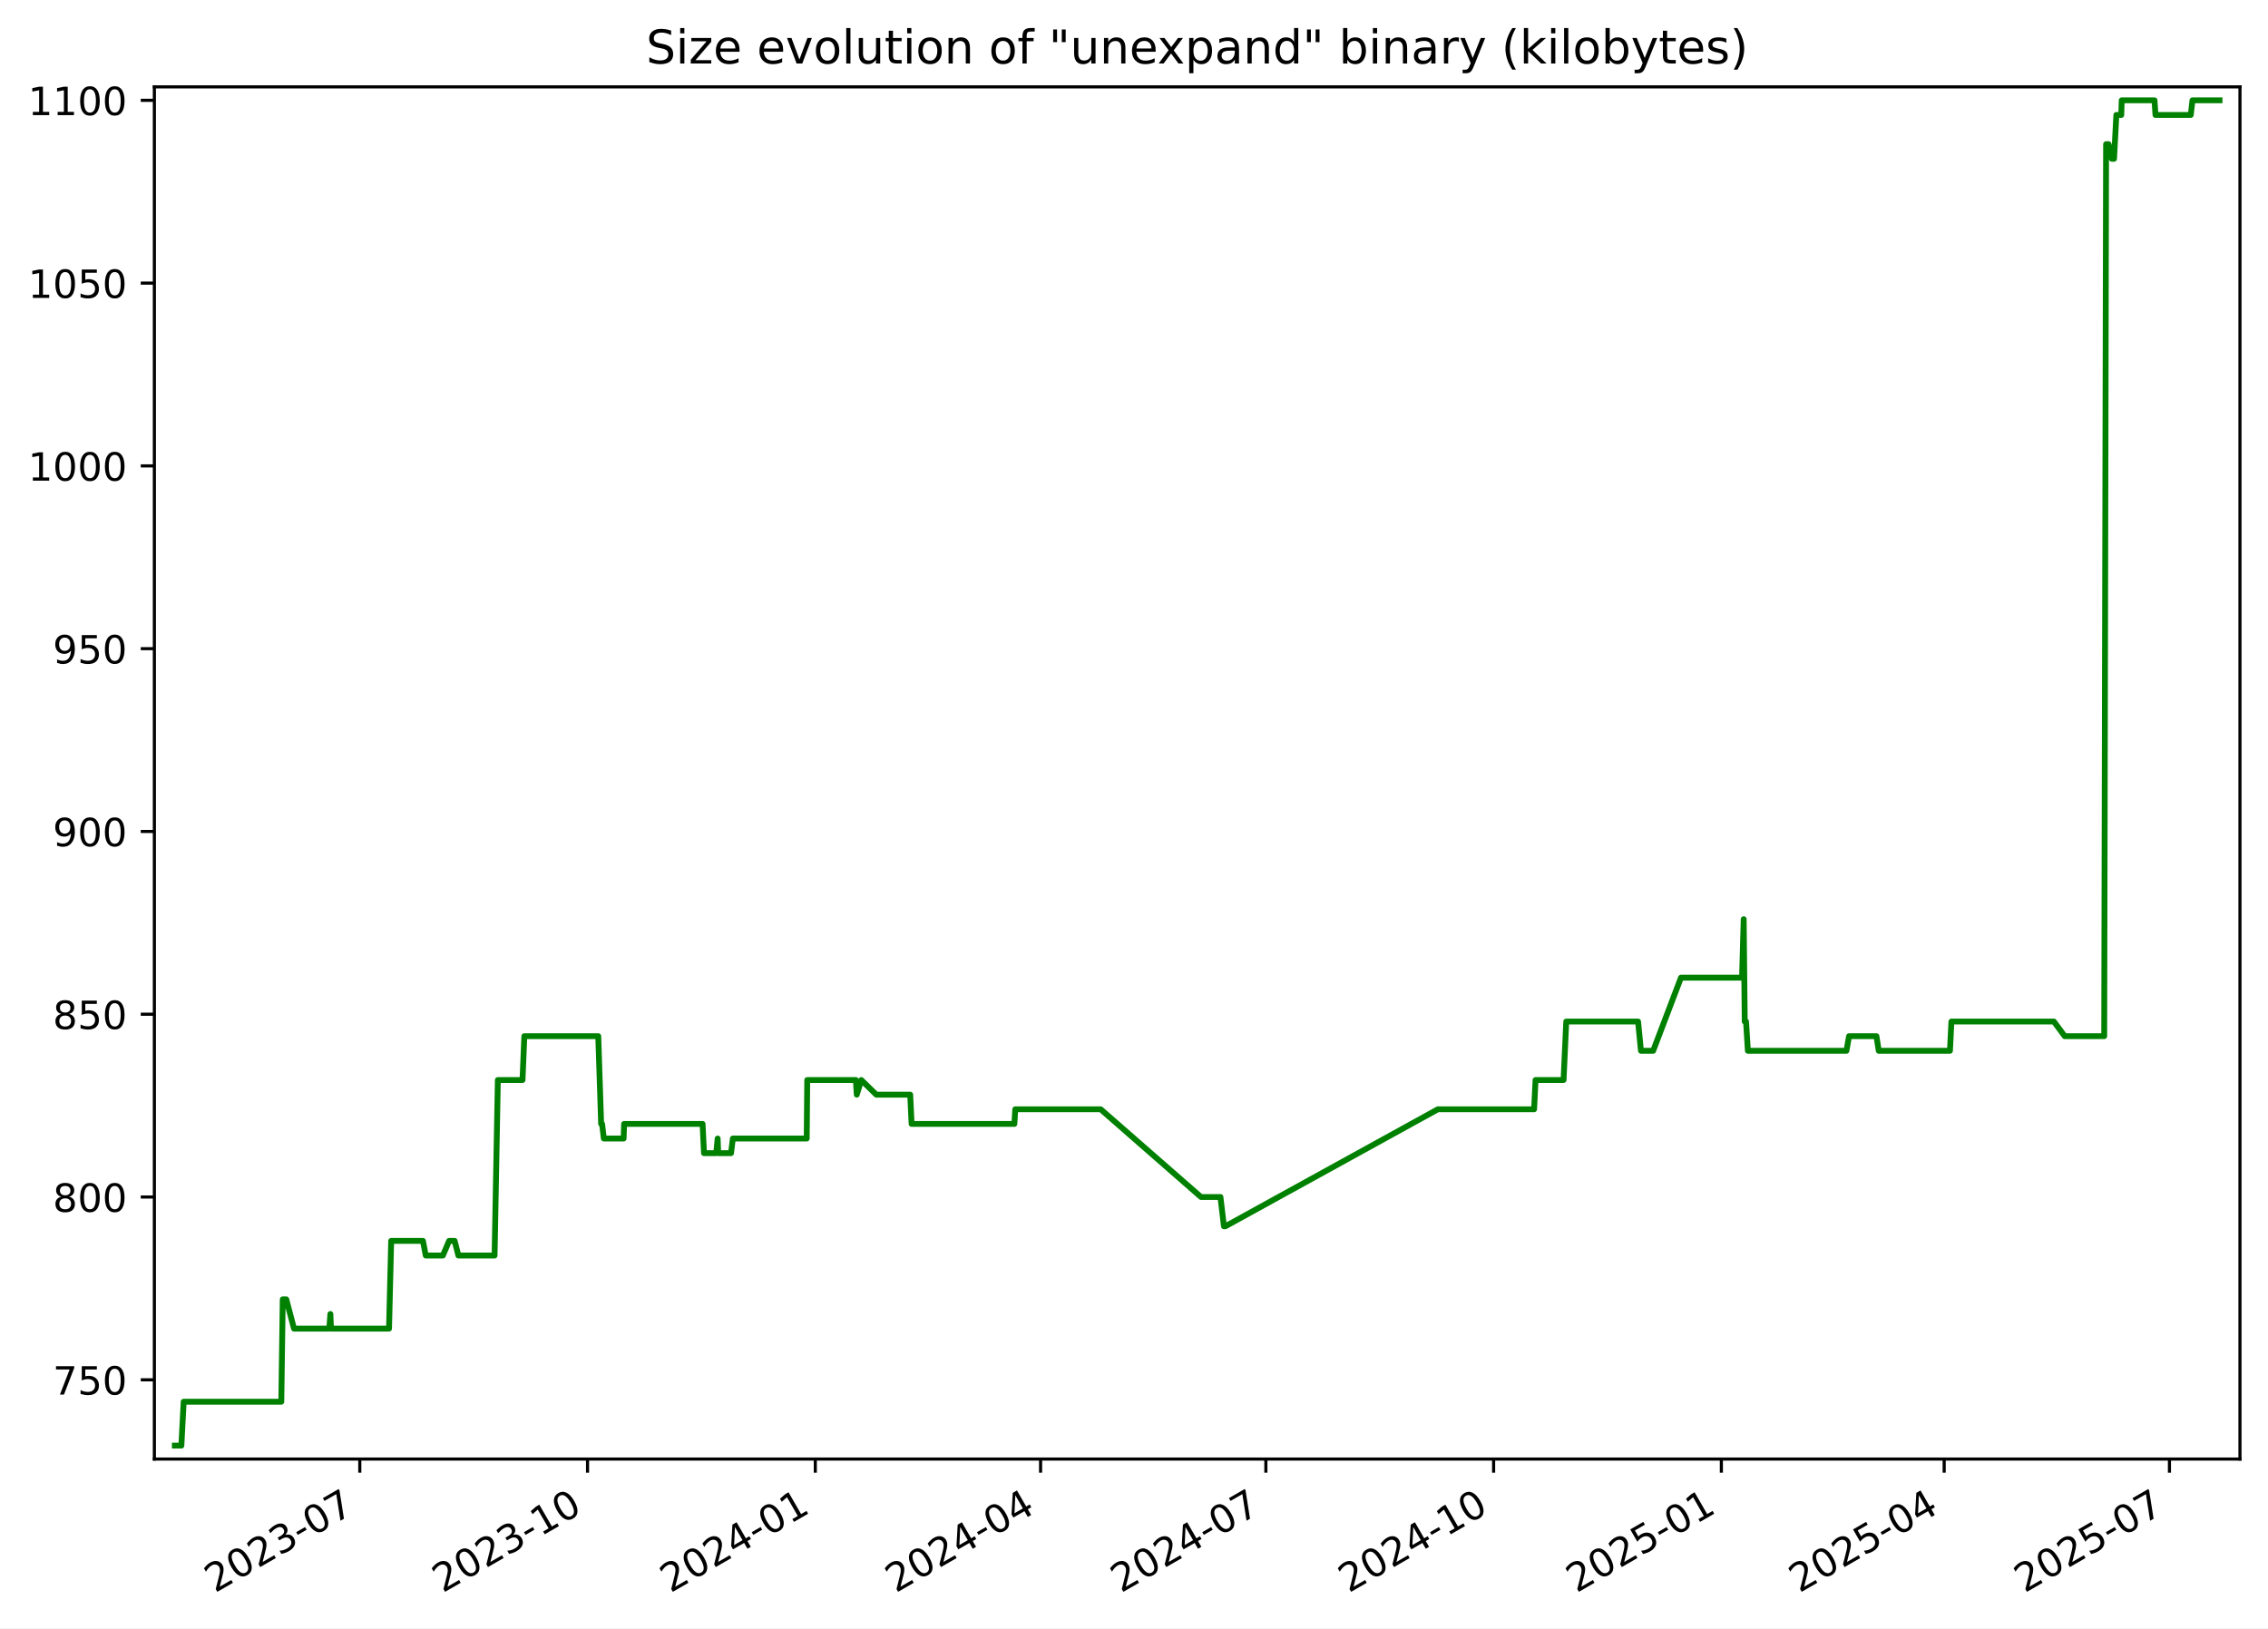
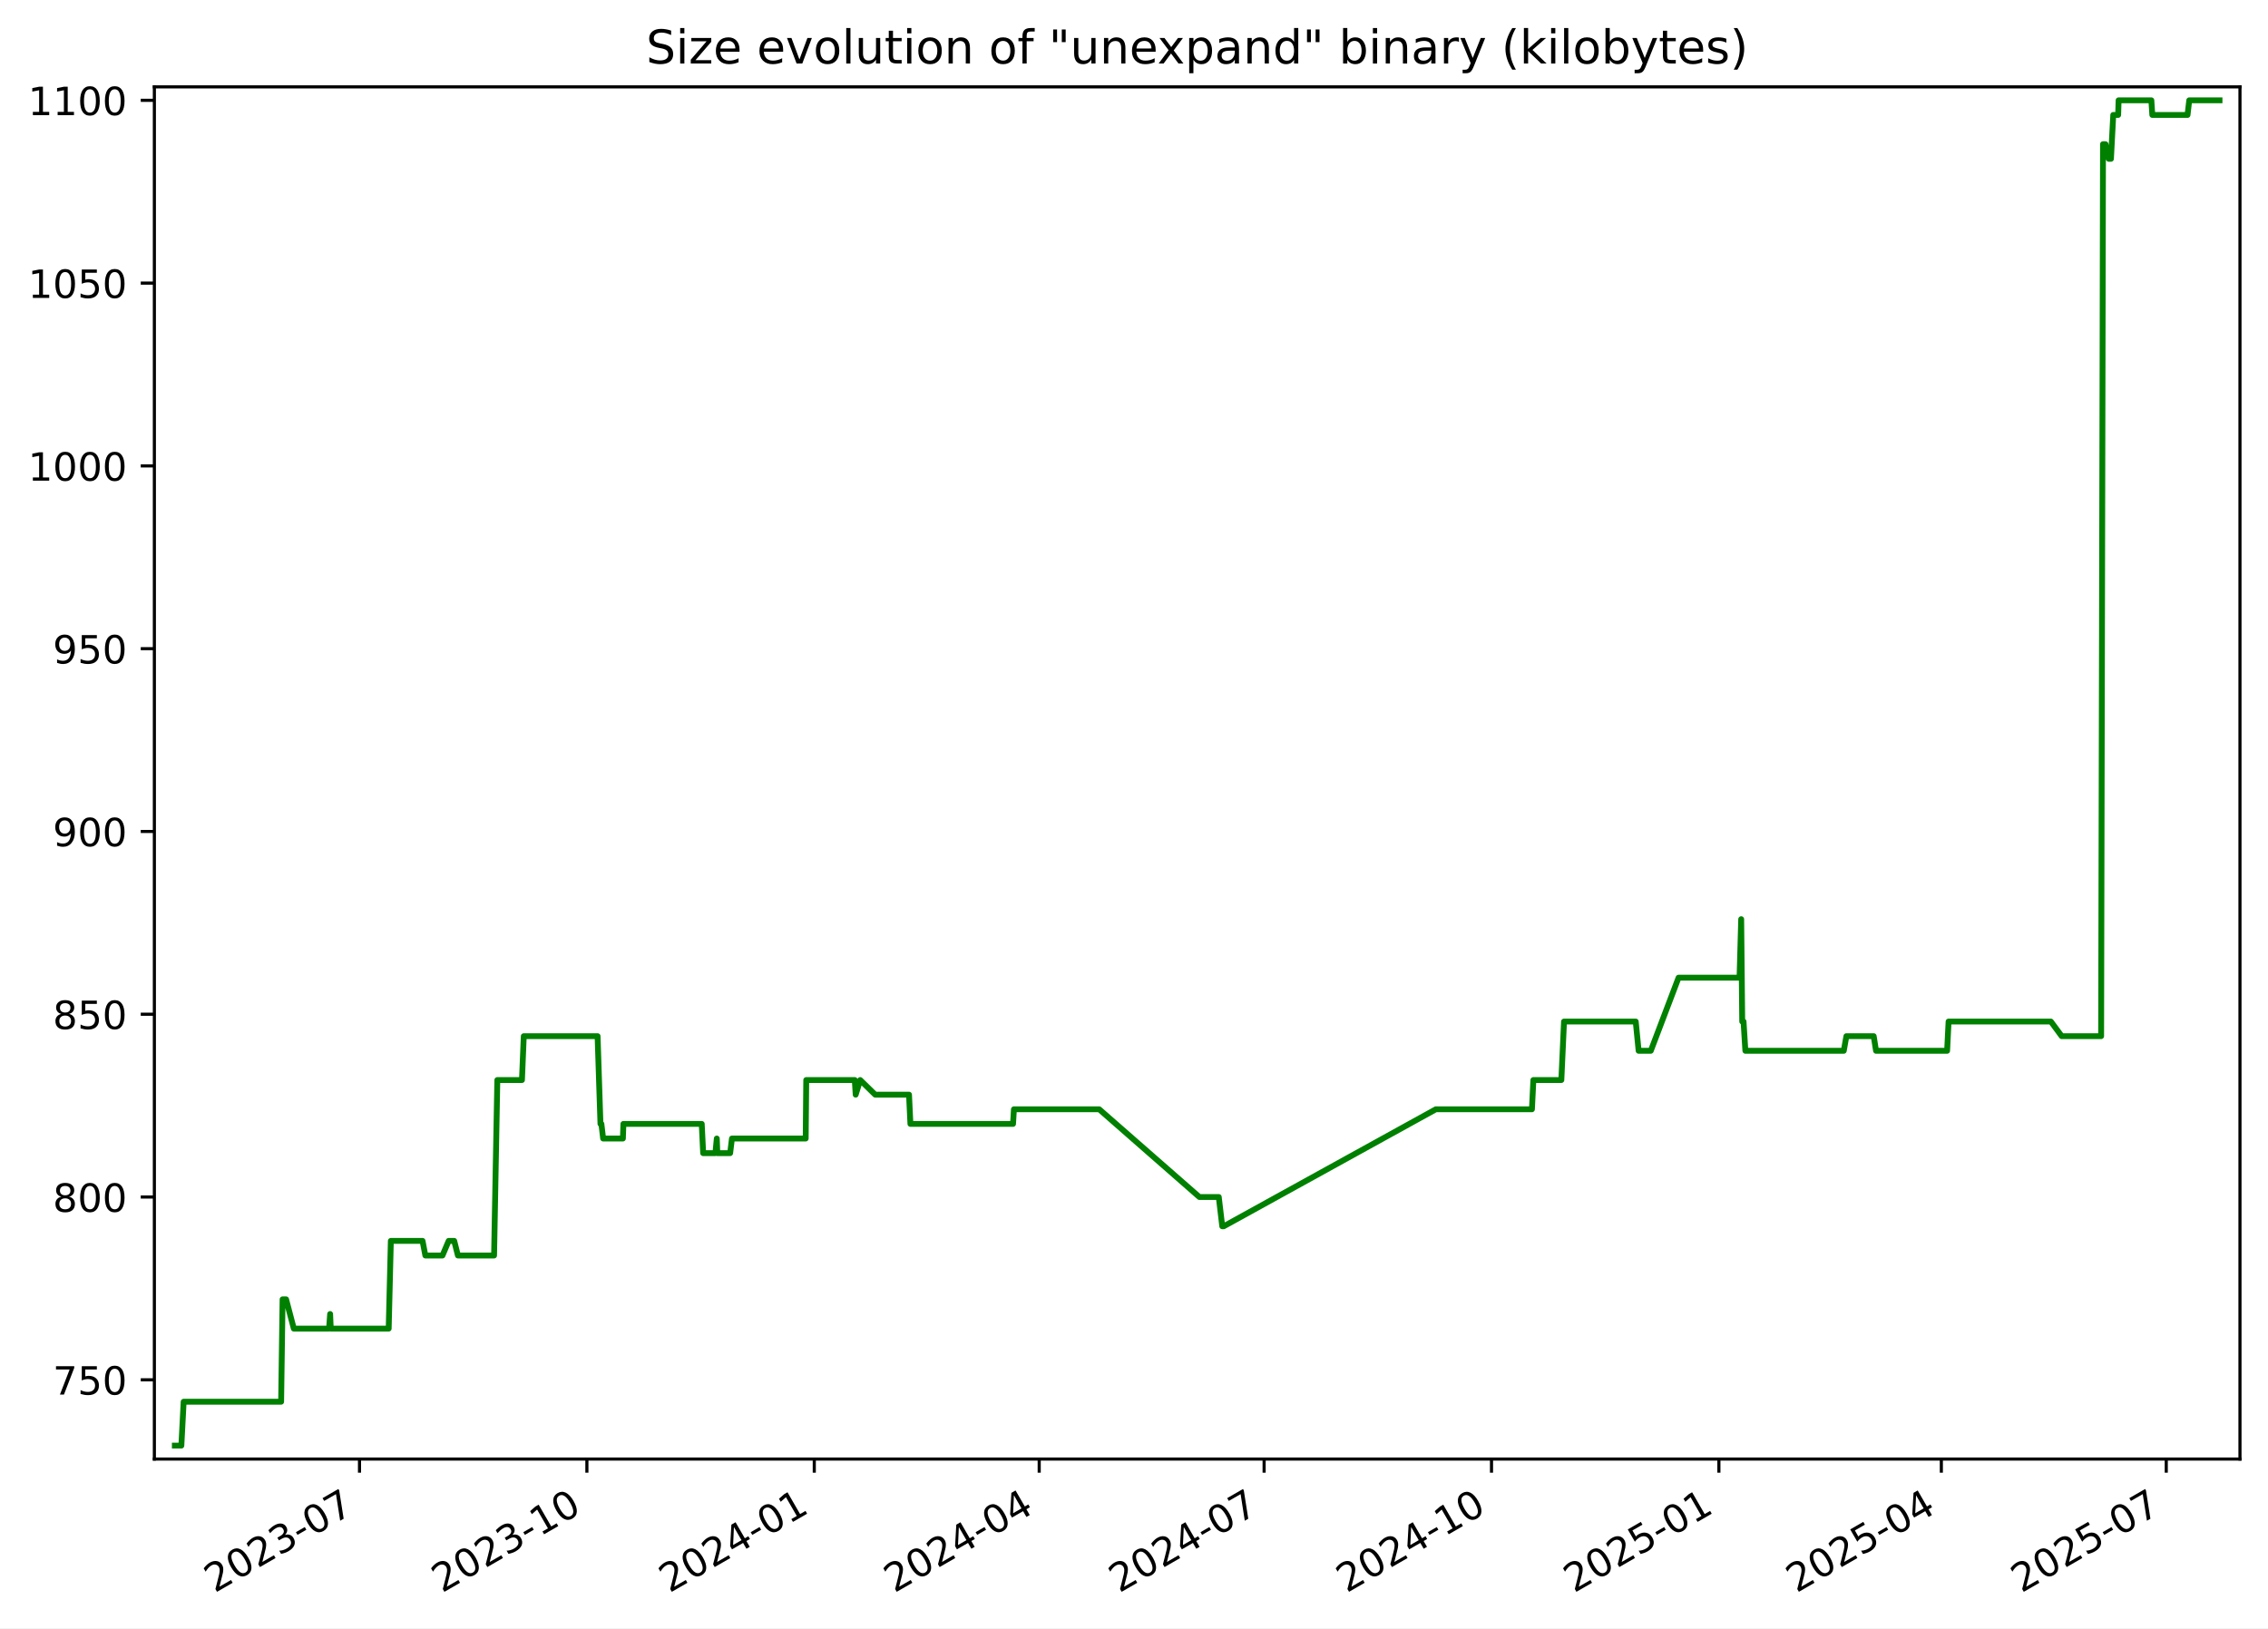
<svg xmlns="http://www.w3.org/2000/svg" xmlns:xlink="http://www.w3.org/1999/xlink" width="582.53pt" height="418.303pt" viewBox="0 0 582.53 418.303" version="1.1">
  <defs>
    <style type="text/css">*{stroke-linejoin: round; stroke-linecap: butt}</style>
  </defs>
  <g id="figure_1">
    <g id="patch_1">
      <path d="M -0 418.303  L 582.53 418.303  L 582.53 0  L -0 0  z " style="fill: #ffffff" />
    </g>
    <g id="axes_1">
      <g id="patch_2">
        <path d="M 39.65 374.83  L 575.33 374.83  L 575.33 22.318  L 39.65 22.318  z " style="fill: #ffffff" />
      </g>
      <g id="matplotlib.axis_1">
        <g id="xtick_1">
          <g id="line2d_1">
            <defs>
-               <path id="m7a373650b6" d="M 0 0  L 0 3.5  " style="stroke: #000000; stroke-width: 0.8" />
+               <path id="mca0f08e015" d="M 0 0  L 0 3.5  " style="stroke: #000000; stroke-width: 0.8" />
            </defs>
            <g>
-               <use xlink:href="#m7a373650b6" x="92.413" y="374.83" style="stroke: #000000; stroke-width: 0.8" />
+               <use xlink:href="#mca0f08e015" x="92.337" y="374.83" style="stroke: #000000; stroke-width: 0.8" />
            </g>
          </g>
          <g id="text_1">
-             <g transform="translate(55.18772 409.302) rotate(-30) scale(0.1 -0.1)">
+             <g transform="translate(55.11184 409.302) rotate(-30) scale(0.1 -0.1)">
              <defs>
                <path id="DejaVuSans-32" d="M 1228 531  L 3431 531  L 3431 0  L 469 0  L 469 531  Q 828 903 1448 1529  Q 2069 2156 2228 2338  Q 2531 2678 2651 2914  Q 2772 3150 2772 3378  Q 2772 3750 2511 3984  Q 2250 4219 1831 4219  Q 1534 4219 1204 4116  Q 875 4013 500 3803  L 500 4441  Q 881 4594 1212 4672  Q 1544 4750 1819 4750  Q 2544 4750 2975 4387  Q 3406 4025 3406 3419  Q 3406 3131 3298 2873  Q 3191 2616 2906 2266  Q 2828 2175 2409 1742  Q 1991 1309 1228 531  z " transform="scale(0.015625)" />
                <path id="DejaVuSans-30" d="M 2034 4250  Q 1547 4250 1301 3770  Q 1056 3291 1056 2328  Q 1056 1369 1301 889  Q 1547 409 2034 409  Q 2525 409 2770 889  Q 3016 1369 3016 2328  Q 3016 3291 2770 3770  Q 2525 4250 2034 4250  z M 2034 4750  Q 2819 4750 3233 4129  Q 3647 3509 3647 2328  Q 3647 1150 3233 529  Q 2819 -91 2034 -91  Q 1250 -91 836 529  Q 422 1150 422 2328  Q 422 3509 836 4129  Q 1250 4750 2034 4750  z " transform="scale(0.015625)" />
                <path id="DejaVuSans-33" d="M 2597 2516  Q 3050 2419 3304 2112  Q 3559 1806 3559 1356  Q 3559 666 3084 287  Q 2609 -91 1734 -91  Q 1441 -91 1130 -33  Q 819 25 488 141  L 488 750  Q 750 597 1062 519  Q 1375 441 1716 441  Q 2309 441 2620 675  Q 2931 909 2931 1356  Q 2931 1769 2642 2001  Q 2353 2234 1838 2234  L 1294 2234  L 1294 2753  L 1863 2753  Q 2328 2753 2575 2939  Q 2822 3125 2822 3475  Q 2822 3834 2567 4026  Q 2313 4219 1838 4219  Q 1578 4219 1281 4162  Q 984 4106 628 3988  L 628 4550  Q 988 4650 1302 4700  Q 1616 4750 1894 4750  Q 2613 4750 3031 4423  Q 3450 4097 3450 3541  Q 3450 3153 3228 2886  Q 3006 2619 2597 2516  z " transform="scale(0.015625)" />
                <path id="DejaVuSans-2d" d="M 313 2009  L 1997 2009  L 1997 1497  L 313 1497  L 313 2009  z " transform="scale(0.015625)" />
                <path id="DejaVuSans-37" d="M 525 4666  L 3525 4666  L 3525 4397  L 1831 0  L 1172 0  L 2766 4134  L 525 4134  L 525 4666  z " transform="scale(0.015625)" />
              </defs>
              <use xlink:href="#DejaVuSans-32" />
              <use xlink:href="#DejaVuSans-30" x="63.623" />
              <use xlink:href="#DejaVuSans-32" x="127.246" />
              <use xlink:href="#DejaVuSans-33" x="190.869" />
              <use xlink:href="#DejaVuSans-2d" x="254.492" />
              <use xlink:href="#DejaVuSans-30" x="290.576" />
              <use xlink:href="#DejaVuSans-37" x="354.199" />
            </g>
          </g>
        </g>
        <g id="xtick_2">
          <g id="line2d_2">
            <g>
-               <use xlink:href="#m7a373650b6" x="150.91" y="374.83" style="stroke: #000000; stroke-width: 0.8" />
+               <use xlink:href="#mca0f08e015" x="150.741" y="374.83" style="stroke: #000000; stroke-width: 0.8" />
            </g>
          </g>
          <g id="text_2">
-             <g transform="translate(113.6855 409.302) rotate(-30) scale(0.1 -0.1)">
+             <g transform="translate(113.5162 409.302) rotate(-30) scale(0.1 -0.1)">
              <defs>
                <path id="DejaVuSans-31" d="M 794 531  L 1825 531  L 1825 4091  L 703 3866  L 703 4441  L 1819 4666  L 2450 4666  L 2450 531  L 3481 531  L 3481 0  L 794 0  L 794 531  z " transform="scale(0.015625)" />
              </defs>
              <use xlink:href="#DejaVuSans-32" />
              <use xlink:href="#DejaVuSans-30" x="63.623" />
              <use xlink:href="#DejaVuSans-32" x="127.246" />
              <use xlink:href="#DejaVuSans-33" x="190.869" />
              <use xlink:href="#DejaVuSans-2d" x="254.492" />
              <use xlink:href="#DejaVuSans-31" x="290.576" />
              <use xlink:href="#DejaVuSans-30" x="354.199" />
            </g>
          </g>
        </g>
        <g id="xtick_3">
          <g id="line2d_3">
            <g>
-               <use xlink:href="#m7a373650b6" x="209.408" y="374.83" style="stroke: #000000; stroke-width: 0.8" />
+               <use xlink:href="#mca0f08e015" x="209.145" y="374.83" style="stroke: #000000; stroke-width: 0.8" />
            </g>
          </g>
          <g id="text_3">
-             <g transform="translate(172.1834 409.302) rotate(-30) scale(0.1 -0.1)">
+             <g transform="translate(171.9206 409.302) rotate(-30) scale(0.1 -0.1)">
              <defs>
                <path id="DejaVuSans-34" d="M 2419 4116  L 825 1625  L 2419 1625  L 2419 4116  z M 2253 4666  L 3047 4666  L 3047 1625  L 3713 1625  L 3713 1100  L 3047 1100  L 3047 0  L 2419 0  L 2419 1100  L 313 1100  L 313 1709  L 2253 4666  z " transform="scale(0.015625)" />
              </defs>
              <use xlink:href="#DejaVuSans-32" />
              <use xlink:href="#DejaVuSans-30" x="63.623" />
              <use xlink:href="#DejaVuSans-32" x="127.246" />
              <use xlink:href="#DejaVuSans-34" x="190.869" />
              <use xlink:href="#DejaVuSans-2d" x="254.492" />
              <use xlink:href="#DejaVuSans-30" x="290.576" />
              <use xlink:href="#DejaVuSans-31" x="354.199" />
            </g>
          </g>
        </g>
        <g id="xtick_4">
          <g id="line2d_4">
            <g>
-               <use xlink:href="#m7a373650b6" x="267.27" y="374.83" style="stroke: #000000; stroke-width: 0.8" />
+               <use xlink:href="#mca0f08e015" x="266.915" y="374.83" style="stroke: #000000; stroke-width: 0.8" />
            </g>
          </g>
          <g id="text_4">
-             <g transform="translate(230.0454 409.302) rotate(-30) scale(0.1 -0.1)">
+             <g transform="translate(229.6902 409.302) rotate(-30) scale(0.1 -0.1)">
              <use xlink:href="#DejaVuSans-32" />
              <use xlink:href="#DejaVuSans-30" x="63.623" />
              <use xlink:href="#DejaVuSans-32" x="127.246" />
              <use xlink:href="#DejaVuSans-34" x="190.869" />
              <use xlink:href="#DejaVuSans-2d" x="254.492" />
              <use xlink:href="#DejaVuSans-30" x="290.576" />
              <use xlink:href="#DejaVuSans-34" x="354.199" />
            </g>
          </g>
        </g>
        <g id="xtick_5">
          <g id="line2d_5">
            <g>
-               <use xlink:href="#m7a373650b6" x="325.132" y="374.83" style="stroke: #000000; stroke-width: 0.8" />
+               <use xlink:href="#mca0f08e015" x="324.685" y="374.83" style="stroke: #000000; stroke-width: 0.8" />
            </g>
          </g>
          <g id="text_5">
-             <g transform="translate(287.9073 409.302) rotate(-30) scale(0.1 -0.1)">
+             <g transform="translate(287.4598 409.302) rotate(-30) scale(0.1 -0.1)">
              <use xlink:href="#DejaVuSans-32" />
              <use xlink:href="#DejaVuSans-30" x="63.623" />
              <use xlink:href="#DejaVuSans-32" x="127.246" />
              <use xlink:href="#DejaVuSans-34" x="190.869" />
              <use xlink:href="#DejaVuSans-2d" x="254.492" />
              <use xlink:href="#DejaVuSans-30" x="290.576" />
              <use xlink:href="#DejaVuSans-37" x="354.199" />
            </g>
          </g>
        </g>
        <g id="xtick_6">
          <g id="line2d_6">
            <g>
-               <use xlink:href="#m7a373650b6" x="383.63" y="374.83" style="stroke: #000000; stroke-width: 0.8" />
+               <use xlink:href="#mca0f08e015" x="383.089" y="374.83" style="stroke: #000000; stroke-width: 0.8" />
            </g>
          </g>
          <g id="text_6">
-             <g transform="translate(346.4052 409.302) rotate(-30) scale(0.1 -0.1)">
+             <g transform="translate(345.8642 409.302) rotate(-30) scale(0.1 -0.1)">
              <use xlink:href="#DejaVuSans-32" />
              <use xlink:href="#DejaVuSans-30" x="63.623" />
              <use xlink:href="#DejaVuSans-32" x="127.246" />
              <use xlink:href="#DejaVuSans-34" x="190.869" />
              <use xlink:href="#DejaVuSans-2d" x="254.492" />
              <use xlink:href="#DejaVuSans-31" x="290.576" />
              <use xlink:href="#DejaVuSans-30" x="354.199" />
            </g>
          </g>
        </g>
        <g id="xtick_7">
          <g id="line2d_7">
            <g>
-               <use xlink:href="#m7a373650b6" x="442.128" y="374.83" style="stroke: #000000; stroke-width: 0.8" />
+               <use xlink:href="#mca0f08e015" x="441.493" y="374.83" style="stroke: #000000; stroke-width: 0.8" />
            </g>
          </g>
          <g id="text_7">
-             <g transform="translate(404.903 409.302) rotate(-30) scale(0.1 -0.1)">
+             <g transform="translate(404.2685 409.302) rotate(-30) scale(0.1 -0.1)">
              <defs>
                <path id="DejaVuSans-35" d="M 691 4666  L 3169 4666  L 3169 4134  L 1269 4134  L 1269 2991  Q 1406 3038 1543 3061  Q 1681 3084 1819 3084  Q 2600 3084 3056 2656  Q 3513 2228 3513 1497  Q 3513 744 3044 326  Q 2575 -91 1722 -91  Q 1428 -91 1123 -41  Q 819 9 494 109  L 494 744  Q 775 591 1075 516  Q 1375 441 1709 441  Q 2250 441 2565 725  Q 2881 1009 2881 1497  Q 2881 1984 2565 2268  Q 2250 2553 1709 2553  Q 1456 2553 1204 2497  Q 953 2441 691 2322  L 691 4666  z " transform="scale(0.015625)" />
              </defs>
              <use xlink:href="#DejaVuSans-32" />
              <use xlink:href="#DejaVuSans-30" x="63.623" />
              <use xlink:href="#DejaVuSans-32" x="127.246" />
              <use xlink:href="#DejaVuSans-35" x="190.869" />
              <use xlink:href="#DejaVuSans-2d" x="254.492" />
              <use xlink:href="#DejaVuSans-30" x="290.576" />
              <use xlink:href="#DejaVuSans-31" x="354.199" />
            </g>
          </g>
        </g>
        <g id="xtick_8">
          <g id="line2d_8">
            <g>
-               <use xlink:href="#m7a373650b6" x="499.354" y="374.83" style="stroke: #000000; stroke-width: 0.8" />
+               <use xlink:href="#mca0f08e015" x="498.628" y="374.83" style="stroke: #000000; stroke-width: 0.8" />
            </g>
          </g>
          <g id="text_8">
-             <g transform="translate(462.1291 409.302) rotate(-30) scale(0.1 -0.1)">
+             <g transform="translate(461.4033 409.302) rotate(-30) scale(0.1 -0.1)">
              <use xlink:href="#DejaVuSans-32" />
              <use xlink:href="#DejaVuSans-30" x="63.623" />
              <use xlink:href="#DejaVuSans-32" x="127.246" />
              <use xlink:href="#DejaVuSans-35" x="190.869" />
              <use xlink:href="#DejaVuSans-2d" x="254.492" />
              <use xlink:href="#DejaVuSans-30" x="290.576" />
              <use xlink:href="#DejaVuSans-34" x="354.199" />
            </g>
          </g>
        </g>
        <g id="xtick_9">
          <g id="line2d_9">
            <g>
-               <use xlink:href="#m7a373650b6" x="557.216" y="374.83" style="stroke: #000000; stroke-width: 0.8" />
+               <use xlink:href="#mca0f08e015" x="556.398" y="374.83" style="stroke: #000000; stroke-width: 0.8" />
            </g>
          </g>
          <g id="text_9">
-             <g transform="translate(519.9911 409.302) rotate(-30) scale(0.1 -0.1)">
+             <g transform="translate(519.1728 409.302) rotate(-30) scale(0.1 -0.1)">
              <use xlink:href="#DejaVuSans-32" />
              <use xlink:href="#DejaVuSans-30" x="63.623" />
              <use xlink:href="#DejaVuSans-32" x="127.246" />
              <use xlink:href="#DejaVuSans-35" x="190.869" />
              <use xlink:href="#DejaVuSans-2d" x="254.492" />
              <use xlink:href="#DejaVuSans-30" x="290.576" />
              <use xlink:href="#DejaVuSans-37" x="354.199" />
            </g>
          </g>
        </g>
      </g>
      <g id="matplotlib.axis_2">
        <g id="ytick_1">
          <g id="line2d_10">
            <defs>
-               <path id="mb9e4d87b40" d="M 0 0  L -3.5 0  " style="stroke: #000000; stroke-width: 0.8" />
+               <path id="m7a66331a93" d="M 0 0  L -3.5 0  " style="stroke: #000000; stroke-width: 0.8" />
            </defs>
            <g>
-               <use xlink:href="#mb9e4d87b40" x="39.65" y="354.47" style="stroke: #000000; stroke-width: 0.8" />
+               <use xlink:href="#m7a66331a93" x="39.65" y="354.47" style="stroke: #000000; stroke-width: 0.8" />
            </g>
          </g>
          <g id="text_10">
            <g transform="translate(13.5625 358.269) scale(0.1 -0.1)">
              <use xlink:href="#DejaVuSans-37" />
              <use xlink:href="#DejaVuSans-35" x="63.623" />
              <use xlink:href="#DejaVuSans-30" x="127.246" />
            </g>
          </g>
        </g>
        <g id="ytick_2">
          <g id="line2d_11">
            <g>
-               <use xlink:href="#mb9e4d87b40" x="39.65" y="307.513" style="stroke: #000000; stroke-width: 0.8" />
+               <use xlink:href="#m7a66331a93" x="39.65" y="307.513" style="stroke: #000000; stroke-width: 0.8" />
            </g>
          </g>
          <g id="text_11">
            <g transform="translate(13.5625 311.3125) scale(0.1 -0.1)">
              <defs>
                <path id="DejaVuSans-38" d="M 2034 2216  Q 1584 2216 1326 1975  Q 1069 1734 1069 1313  Q 1069 891 1326 650  Q 1584 409 2034 409  Q 2484 409 2743 651  Q 3003 894 3003 1313  Q 3003 1734 2745 1975  Q 2488 2216 2034 2216  z M 1403 2484  Q 997 2584 770 2862  Q 544 3141 544 3541  Q 544 4100 942 4425  Q 1341 4750 2034 4750  Q 2731 4750 3128 4425  Q 3525 4100 3525 3541  Q 3525 3141 3298 2862  Q 3072 2584 2669 2484  Q 3125 2378 3379 2068  Q 3634 1759 3634 1313  Q 3634 634 3220 271  Q 2806 -91 2034 -91  Q 1263 -91 848 271  Q 434 634 434 1313  Q 434 1759 690 2068  Q 947 2378 1403 2484  z M 1172 3481  Q 1172 3119 1398 2916  Q 1625 2713 2034 2713  Q 2441 2713 2670 2916  Q 2900 3119 2900 3481  Q 2900 3844 2670 4047  Q 2441 4250 2034 4250  Q 1625 4250 1398 4047  Q 1172 3844 1172 3481  z " transform="scale(0.015625)" />
              </defs>
              <use xlink:href="#DejaVuSans-38" />
              <use xlink:href="#DejaVuSans-30" x="63.623" />
              <use xlink:href="#DejaVuSans-30" x="127.246" />
            </g>
          </g>
        </g>
        <g id="ytick_3">
          <g id="line2d_12">
            <g>
-               <use xlink:href="#mb9e4d87b40" x="39.65" y="260.557" style="stroke: #000000; stroke-width: 0.8" />
+               <use xlink:href="#m7a66331a93" x="39.65" y="260.557" style="stroke: #000000; stroke-width: 0.8" />
            </g>
          </g>
          <g id="text_12">
            <g transform="translate(13.5625 264.356) scale(0.1 -0.1)">
              <use xlink:href="#DejaVuSans-38" />
              <use xlink:href="#DejaVuSans-35" x="63.623" />
              <use xlink:href="#DejaVuSans-30" x="127.246" />
            </g>
          </g>
        </g>
        <g id="ytick_4">
          <g id="line2d_13">
            <g>
-               <use xlink:href="#mb9e4d87b40" x="39.65" y="213.6" style="stroke: #000000; stroke-width: 0.8" />
+               <use xlink:href="#m7a66331a93" x="39.65" y="213.6" style="stroke: #000000; stroke-width: 0.8" />
            </g>
          </g>
          <g id="text_13">
            <g transform="translate(13.5625 217.3994) scale(0.1 -0.1)">
              <defs>
                <path id="DejaVuSans-39" d="M 703 97  L 703 672  Q 941 559 1184 500  Q 1428 441 1663 441  Q 2288 441 2617 861  Q 2947 1281 2994 2138  Q 2813 1869 2534 1725  Q 2256 1581 1919 1581  Q 1219 1581 811 2004  Q 403 2428 403 3163  Q 403 3881 828 4315  Q 1253 4750 1959 4750  Q 2769 4750 3195 4129  Q 3622 3509 3622 2328  Q 3622 1225 3098 567  Q 2575 -91 1691 -91  Q 1453 -91 1209 -44  Q 966 3 703 97  z M 1959 2075  Q 2384 2075 2632 2365  Q 2881 2656 2881 3163  Q 2881 3666 2632 3958  Q 2384 4250 1959 4250  Q 1534 4250 1286 3958  Q 1038 3666 1038 3163  Q 1038 2656 1286 2365  Q 1534 2075 1959 2075  z " transform="scale(0.015625)" />
              </defs>
              <use xlink:href="#DejaVuSans-39" />
              <use xlink:href="#DejaVuSans-30" x="63.623" />
              <use xlink:href="#DejaVuSans-30" x="127.246" />
            </g>
          </g>
        </g>
        <g id="ytick_5">
          <g id="line2d_14">
            <g>
-               <use xlink:href="#mb9e4d87b40" x="39.65" y="166.644" style="stroke: #000000; stroke-width: 0.8" />
+               <use xlink:href="#m7a66331a93" x="39.65" y="166.644" style="stroke: #000000; stroke-width: 0.8" />
            </g>
          </g>
          <g id="text_14">
            <g transform="translate(13.5625 170.4429) scale(0.1 -0.1)">
              <use xlink:href="#DejaVuSans-39" />
              <use xlink:href="#DejaVuSans-35" x="63.623" />
              <use xlink:href="#DejaVuSans-30" x="127.246" />
            </g>
          </g>
        </g>
        <g id="ytick_6">
          <g id="line2d_15">
            <g>
-               <use xlink:href="#mb9e4d87b40" x="39.65" y="119.687" style="stroke: #000000; stroke-width: 0.8" />
+               <use xlink:href="#m7a66331a93" x="39.65" y="119.687" style="stroke: #000000; stroke-width: 0.8" />
            </g>
          </g>
          <g id="text_15">
            <g transform="translate(7.2 123.4864) scale(0.1 -0.1)">
              <use xlink:href="#DejaVuSans-31" />
              <use xlink:href="#DejaVuSans-30" x="63.623" />
              <use xlink:href="#DejaVuSans-30" x="127.246" />
              <use xlink:href="#DejaVuSans-30" x="190.869" />
            </g>
          </g>
        </g>
        <g id="ytick_7">
          <g id="line2d_16">
            <g>
-               <use xlink:href="#mb9e4d87b40" x="39.65" y="72.731" style="stroke: #000000; stroke-width: 0.8" />
+               <use xlink:href="#m7a66331a93" x="39.65" y="72.731" style="stroke: #000000; stroke-width: 0.8" />
            </g>
          </g>
          <g id="text_16">
            <g transform="translate(7.2 76.52987) scale(0.1 -0.1)">
              <use xlink:href="#DejaVuSans-31" />
              <use xlink:href="#DejaVuSans-30" x="63.623" />
              <use xlink:href="#DejaVuSans-35" x="127.246" />
              <use xlink:href="#DejaVuSans-30" x="190.869" />
            </g>
          </g>
        </g>
        <g id="ytick_8">
          <g id="line2d_17">
            <g>
-               <use xlink:href="#mb9e4d87b40" x="39.65" y="25.774" style="stroke: #000000; stroke-width: 0.8" />
+               <use xlink:href="#m7a66331a93" x="39.65" y="25.774" style="stroke: #000000; stroke-width: 0.8" />
            </g>
          </g>
          <g id="text_17">
            <g transform="translate(7.2 29.57334) scale(0.1 -0.1)">
              <use xlink:href="#DejaVuSans-31" />
              <use xlink:href="#DejaVuSans-31" x="63.623" />
              <use xlink:href="#DejaVuSans-30" x="127.246" />
              <use xlink:href="#DejaVuSans-30" x="190.869" />
            </g>
          </g>
        </g>
      </g>
      <g id="line2d_18">
-         <path d="M 44.902 371.374  L 46.585 371.374  L 47.174 360.105  L 72.252 360.105  L 72.624 333.809  L 73.533 333.809  L 75.514 341.322  L 84.586 341.322  L 84.856 337.565  L 85.017 341.322  L 99.922 341.322  L 100.475 318.783  L 108.632 318.783  L 109.353 322.539  L 113.754 322.539  L 115.351 318.783  L 116.778 318.783  L 117.731 322.539  L 127.033 322.539  L 127.871 277.461  L 134.207 277.461  L 134.674 266.192  L 153.664 266.192  L 154.401 288.731  L 154.643 288.731  L 155.09 292.487  L 160.174 292.487  L 160.304 288.731  L 180.457 288.731  L 180.821 296.244  L 183.969 296.244  L 184.327 292.487  L 184.467 296.244  L 187.764 296.244  L 188.227 292.487  L 207.202 292.487  L 207.339 277.461  L 219.83 277.461  L 220.059 281.218  L 221.225 277.461  L 225.078 281.218  L 233.784 281.218  L 234.141 288.731  L 260.542 288.731  L 260.768 284.974  L 282.709 284.974  L 308.48 307.513  L 313.468 307.513  L 314.363 315.026  L 314.751 315.026  L 369.314 284.974  L 394.03 284.974  L 394.4 277.461  L 401.598 277.461  L 402.286 262.435  L 420.733 262.435  L 421.479 269.948  L 424.61 269.948  L 431.752 251.165  L 447.441 251.165  L 447.865 236.139  L 448.131 262.435  L 448.469 262.435  L 448.938 269.948  L 474.256 269.948  L 474.924 266.192  L 481.956 266.192  L 482.554 269.948  L 500.841 269.948  L 501.216 262.435  L 527.536 262.435  L 530.315 266.192  L 540.462 266.192  L 540.945 37.044  L 541.587 37.044  L 542.435 40.8  L 542.988 40.8  L 543.58 29.531  L 544.842 29.531  L 544.957 25.774  L 553.384 25.774  L 553.629 29.531  L 562.692 29.531  L 563.129 25.774  L 570.078 25.774  L 570.078 25.774  " clip-path="url(#pcbb1eb55f0)" style="fill: none; stroke: #008000; stroke-width: 1.5; stroke-linecap: square" />
+         <path d="M 44.902 371.374  L 46.582 371.374  L 47.17 360.105  L 72.208 360.105  L 72.58 333.809  L 73.487 333.809  L 75.466 341.322  L 84.523 341.322  L 84.793 337.565  L 84.953 341.322  L 99.834 341.322  L 100.387 318.783  L 108.53 318.783  L 109.251 322.539  L 113.644 322.539  L 115.238 318.783  L 116.663 318.783  L 117.615 322.539  L 126.902 322.539  L 127.738 277.461  L 134.064 277.461  L 134.531 266.192  L 153.49 266.192  L 154.226 288.731  L 154.467 288.731  L 154.914 292.487  L 159.989 292.487  L 160.119 288.731  L 180.241 288.731  L 180.604 296.244  L 183.747 296.244  L 184.105 292.487  L 184.244 296.244  L 187.536 296.244  L 187.998 292.487  L 206.942 292.487  L 207.079 277.461  L 219.551 277.461  L 219.779 281.218  L 220.943 277.461  L 224.791 281.218  L 233.482 281.218  L 233.838 288.731  L 260.198 288.731  L 260.424 284.974  L 282.329 284.974  L 308.059 307.513  L 313.039 307.513  L 313.933 315.026  L 314.32 315.026  L 368.796 284.974  L 393.472 284.974  L 393.842 277.461  L 401.028 277.461  L 401.715 262.435  L 420.133 262.435  L 420.878 269.948  L 424.003 269.948  L 431.134 251.165  L 446.798 251.165  L 447.221 236.139  L 447.487 262.435  L 447.825 262.435  L 448.293 269.948  L 473.57 269.948  L 474.237 266.192  L 481.257 266.192  L 481.855 269.948  L 500.113 269.948  L 500.487 262.435  L 526.766 262.435  L 529.54 266.192  L 539.67 266.192  L 540.152 37.044  L 540.793 37.044  L 541.641 40.8  L 542.193 40.8  L 542.783 29.531  L 544.043 29.531  L 544.159 25.774  L 552.571 25.774  L 552.817 29.531  L 561.865 29.531  L 562.301 25.774  L 570.078 25.774  L 570.078 25.774  " clip-path="url(#p4259da9a95)" style="fill: none; stroke: #008000; stroke-width: 1.5; stroke-linecap: square" />
      </g>
      <g id="patch_3">
        <path d="M 39.65 374.83  L 39.65 22.318  " style="fill: none; stroke: #000000; stroke-width: 0.8; stroke-linejoin: miter; stroke-linecap: square" />
      </g>
      <g id="patch_4">
        <path d="M 575.33 374.83  L 575.33 22.318  " style="fill: none; stroke: #000000; stroke-width: 0.8; stroke-linejoin: miter; stroke-linecap: square" />
      </g>
      <g id="patch_5">
        <path d="M 39.65 374.83  L 575.33 374.83  " style="fill: none; stroke: #000000; stroke-width: 0.8; stroke-linejoin: miter; stroke-linecap: square" />
      </g>
      <g id="patch_6">
        <path d="M 39.65 22.318  L 575.33 22.318  " style="fill: none; stroke: #000000; stroke-width: 0.8; stroke-linejoin: miter; stroke-linecap: square" />
      </g>
      <g id="text_18">
        <g transform="translate(165.9538 16.31812) scale(0.12 -0.12)">
          <defs>
            <path id="DejaVuSans-53" d="M 3425 4513  L 3425 3897  Q 3066 4069 2747 4153  Q 2428 4238 2131 4238  Q 1616 4238 1336 4038  Q 1056 3838 1056 3469  Q 1056 3159 1242 3001  Q 1428 2844 1947 2747  L 2328 2669  Q 3034 2534 3370 2195  Q 3706 1856 3706 1288  Q 3706 609 3251 259  Q 2797 -91 1919 -91  Q 1588 -91 1214 -16  Q 841 59 441 206  L 441 856  Q 825 641 1194 531  Q 1563 422 1919 422  Q 2459 422 2753 634  Q 3047 847 3047 1241  Q 3047 1584 2836 1778  Q 2625 1972 2144 2069  L 1759 2144  Q 1053 2284 737 2584  Q 422 2884 422 3419  Q 422 4038 858 4394  Q 1294 4750 2059 4750  Q 2388 4750 2728 4690  Q 3069 4631 3425 4513  z " transform="scale(0.015625)" />
            <path id="DejaVuSans-69" d="M 603 3500  L 1178 3500  L 1178 0  L 603 0  L 603 3500  z M 603 4863  L 1178 4863  L 1178 4134  L 603 4134  L 603 4863  z " transform="scale(0.015625)" />
            <path id="DejaVuSans-7a" d="M 353 3500  L 3084 3500  L 3084 2975  L 922 459  L 3084 459  L 3084 0  L 275 0  L 275 525  L 2438 3041  L 353 3041  L 353 3500  z " transform="scale(0.015625)" />
            <path id="DejaVuSans-65" d="M 3597 1894  L 3597 1613  L 953 1613  Q 991 1019 1311 708  Q 1631 397 2203 397  Q 2534 397 2845 478  Q 3156 559 3463 722  L 3463 178  Q 3153 47 2828 -22  Q 2503 -91 2169 -91  Q 1331 -91 842 396  Q 353 884 353 1716  Q 353 2575 817 3079  Q 1281 3584 2069 3584  Q 2775 3584 3186 3129  Q 3597 2675 3597 1894  z M 3022 2063  Q 3016 2534 2758 2815  Q 2500 3097 2075 3097  Q 1594 3097 1305 2825  Q 1016 2553 972 2059  L 3022 2063  z " transform="scale(0.015625)" />
            <path id="DejaVuSans-20" transform="scale(0.015625)" />
            <path id="DejaVuSans-76" d="M 191 3500  L 800 3500  L 1894 563  L 2988 3500  L 3597 3500  L 2284 0  L 1503 0  L 191 3500  z " transform="scale(0.015625)" />
            <path id="DejaVuSans-6f" d="M 1959 3097  Q 1497 3097 1228 2736  Q 959 2375 959 1747  Q 959 1119 1226 758  Q 1494 397 1959 397  Q 2419 397 2687 759  Q 2956 1122 2956 1747  Q 2956 2369 2687 2733  Q 2419 3097 1959 3097  z M 1959 3584  Q 2709 3584 3137 3096  Q 3566 2609 3566 1747  Q 3566 888 3137 398  Q 2709 -91 1959 -91  Q 1206 -91 779 398  Q 353 888 353 1747  Q 353 2609 779 3096  Q 1206 3584 1959 3584  z " transform="scale(0.015625)" />
            <path id="DejaVuSans-6c" d="M 603 4863  L 1178 4863  L 1178 0  L 603 0  L 603 4863  z " transform="scale(0.015625)" />
            <path id="DejaVuSans-75" d="M 544 1381  L 544 3500  L 1119 3500  L 1119 1403  Q 1119 906 1312 657  Q 1506 409 1894 409  Q 2359 409 2629 706  Q 2900 1003 2900 1516  L 2900 3500  L 3475 3500  L 3475 0  L 2900 0  L 2900 538  Q 2691 219 2414 64  Q 2138 -91 1772 -91  Q 1169 -91 856 284  Q 544 659 544 1381  z M 1991 3584  L 1991 3584  z " transform="scale(0.015625)" />
            <path id="DejaVuSans-74" d="M 1172 4494  L 1172 3500  L 2356 3500  L 2356 3053  L 1172 3053  L 1172 1153  Q 1172 725 1289 603  Q 1406 481 1766 481  L 2356 481  L 2356 0  L 1766 0  Q 1100 0 847 248  Q 594 497 594 1153  L 594 3053  L 172 3053  L 172 3500  L 594 3500  L 594 4494  L 1172 4494  z " transform="scale(0.015625)" />
            <path id="DejaVuSans-6e" d="M 3513 2113  L 3513 0  L 2938 0  L 2938 2094  Q 2938 2591 2744 2837  Q 2550 3084 2163 3084  Q 1697 3084 1428 2787  Q 1159 2491 1159 1978  L 1159 0  L 581 0  L 581 3500  L 1159 3500  L 1159 2956  Q 1366 3272 1645 3428  Q 1925 3584 2291 3584  Q 2894 3584 3203 3211  Q 3513 2838 3513 2113  z " transform="scale(0.015625)" />
            <path id="DejaVuSans-66" d="M 2375 4863  L 2375 4384  L 1825 4384  Q 1516 4384 1395 4259  Q 1275 4134 1275 3809  L 1275 3500  L 2222 3500  L 2222 3053  L 1275 3053  L 1275 0  L 697 0  L 697 3053  L 147 3053  L 147 3500  L 697 3500  L 697 3744  Q 697 4328 969 4595  Q 1241 4863 1831 4863  L 2375 4863  z " transform="scale(0.015625)" />
            <path id="DejaVuSans-22" d="M 1147 4666  L 1147 2931  L 616 2931  L 616 4666  L 1147 4666  z M 2328 4666  L 2328 2931  L 1797 2931  L 1797 4666  L 2328 4666  z " transform="scale(0.015625)" />
            <path id="DejaVuSans-78" d="M 3513 3500  L 2247 1797  L 3578 0  L 2900 0  L 1881 1375  L 863 0  L 184 0  L 1544 1831  L 300 3500  L 978 3500  L 1906 2253  L 2834 3500  L 3513 3500  z " transform="scale(0.015625)" />
            <path id="DejaVuSans-70" d="M 1159 525  L 1159 -1331  L 581 -1331  L 581 3500  L 1159 3500  L 1159 2969  Q 1341 3281 1617 3432  Q 1894 3584 2278 3584  Q 2916 3584 3314 3078  Q 3713 2572 3713 1747  Q 3713 922 3314 415  Q 2916 -91 2278 -91  Q 1894 -91 1617 61  Q 1341 213 1159 525  z M 3116 1747  Q 3116 2381 2855 2742  Q 2594 3103 2138 3103  Q 1681 3103 1420 2742  Q 1159 2381 1159 1747  Q 1159 1113 1420 752  Q 1681 391 2138 391  Q 2594 391 2855 752  Q 3116 1113 3116 1747  z " transform="scale(0.015625)" />
            <path id="DejaVuSans-61" d="M 2194 1759  Q 1497 1759 1228 1600  Q 959 1441 959 1056  Q 959 750 1161 570  Q 1363 391 1709 391  Q 2188 391 2477 730  Q 2766 1069 2766 1631  L 2766 1759  L 2194 1759  z M 3341 1997  L 3341 0  L 2766 0  L 2766 531  Q 2569 213 2275 61  Q 1981 -91 1556 -91  Q 1019 -91 701 211  Q 384 513 384 1019  Q 384 1609 779 1909  Q 1175 2209 1959 2209  L 2766 2209  L 2766 2266  Q 2766 2663 2505 2880  Q 2244 3097 1772 3097  Q 1472 3097 1187 3025  Q 903 2953 641 2809  L 641 3341  Q 956 3463 1253 3523  Q 1550 3584 1831 3584  Q 2591 3584 2966 3190  Q 3341 2797 3341 1997  z " transform="scale(0.015625)" />
            <path id="DejaVuSans-64" d="M 2906 2969  L 2906 4863  L 3481 4863  L 3481 0  L 2906 0  L 2906 525  Q 2725 213 2448 61  Q 2172 -91 1784 -91  Q 1150 -91 751 415  Q 353 922 353 1747  Q 353 2572 751 3078  Q 1150 3584 1784 3584  Q 2172 3584 2448 3432  Q 2725 3281 2906 2969  z M 947 1747  Q 947 1113 1208 752  Q 1469 391 1925 391  Q 2381 391 2643 752  Q 2906 1113 2906 1747  Q 2906 2381 2643 2742  Q 2381 3103 1925 3103  Q 1469 3103 1208 2742  Q 947 2381 947 1747  z " transform="scale(0.015625)" />
            <path id="DejaVuSans-62" d="M 3116 1747  Q 3116 2381 2855 2742  Q 2594 3103 2138 3103  Q 1681 3103 1420 2742  Q 1159 2381 1159 1747  Q 1159 1113 1420 752  Q 1681 391 2138 391  Q 2594 391 2855 752  Q 3116 1113 3116 1747  z M 1159 2969  Q 1341 3281 1617 3432  Q 1894 3584 2278 3584  Q 2916 3584 3314 3078  Q 3713 2572 3713 1747  Q 3713 922 3314 415  Q 2916 -91 2278 -91  Q 1894 -91 1617 61  Q 1341 213 1159 525  L 1159 0  L 581 0  L 581 4863  L 1159 4863  L 1159 2969  z " transform="scale(0.015625)" />
            <path id="DejaVuSans-72" d="M 2631 2963  Q 2534 3019 2420 3045  Q 2306 3072 2169 3072  Q 1681 3072 1420 2755  Q 1159 2438 1159 1844  L 1159 0  L 581 0  L 581 3500  L 1159 3500  L 1159 2956  Q 1341 3275 1631 3429  Q 1922 3584 2338 3584  Q 2397 3584 2469 3576  Q 2541 3569 2628 3553  L 2631 2963  z " transform="scale(0.015625)" />
            <path id="DejaVuSans-79" d="M 2059 -325  Q 1816 -950 1584 -1140  Q 1353 -1331 966 -1331  L 506 -1331  L 506 -850  L 844 -850  Q 1081 -850 1212 -737  Q 1344 -625 1503 -206  L 1606 56  L 191 3500  L 800 3500  L 1894 763  L 2988 3500  L 3597 3500  L 2059 -325  z " transform="scale(0.015625)" />
            <path id="DejaVuSans-28" d="M 1984 4856  Q 1566 4138 1362 3434  Q 1159 2731 1159 2009  Q 1159 1288 1364 580  Q 1569 -128 1984 -844  L 1484 -844  Q 1016 -109 783 600  Q 550 1309 550 2009  Q 550 2706 781 3412  Q 1013 4119 1484 4856  L 1984 4856  z " transform="scale(0.015625)" />
            <path id="DejaVuSans-6b" d="M 581 4863  L 1159 4863  L 1159 1991  L 2875 3500  L 3609 3500  L 1753 1863  L 3688 0  L 2938 0  L 1159 1709  L 1159 0  L 581 0  L 581 4863  z " transform="scale(0.015625)" />
            <path id="DejaVuSans-73" d="M 2834 3397  L 2834 2853  Q 2591 2978 2328 3040  Q 2066 3103 1784 3103  Q 1356 3103 1142 2972  Q 928 2841 928 2578  Q 928 2378 1081 2264  Q 1234 2150 1697 2047  L 1894 2003  Q 2506 1872 2764 1633  Q 3022 1394 3022 966  Q 3022 478 2636 193  Q 2250 -91 1575 -91  Q 1294 -91 989 -36  Q 684 19 347 128  L 347 722  Q 666 556 975 473  Q 1284 391 1588 391  Q 1994 391 2212 530  Q 2431 669 2431 922  Q 2431 1156 2273 1281  Q 2116 1406 1581 1522  L 1381 1569  Q 847 1681 609 1914  Q 372 2147 372 2553  Q 372 3047 722 3315  Q 1072 3584 1716 3584  Q 2034 3584 2315 3537  Q 2597 3491 2834 3397  z " transform="scale(0.015625)" />
            <path id="DejaVuSans-29" d="M 513 4856  L 1013 4856  Q 1481 4119 1714 3412  Q 1947 2706 1947 2009  Q 1947 1309 1714 600  Q 1481 -109 1013 -844  L 513 -844  Q 928 -128 1133 580  Q 1338 1288 1338 2009  Q 1338 2731 1133 3434  Q 928 4138 513 4856  z " transform="scale(0.015625)" />
          </defs>
          <use xlink:href="#DejaVuSans-53" />
          <use xlink:href="#DejaVuSans-69" x="63.477" />
          <use xlink:href="#DejaVuSans-7a" x="91.26" />
          <use xlink:href="#DejaVuSans-65" x="143.75" />
          <use xlink:href="#DejaVuSans-20" x="205.273" />
          <use xlink:href="#DejaVuSans-65" x="237.061" />
          <use xlink:href="#DejaVuSans-76" x="298.584" />
          <use xlink:href="#DejaVuSans-6f" x="357.764" />
          <use xlink:href="#DejaVuSans-6c" x="418.945" />
          <use xlink:href="#DejaVuSans-75" x="446.729" />
          <use xlink:href="#DejaVuSans-74" x="510.107" />
          <use xlink:href="#DejaVuSans-69" x="549.316" />
          <use xlink:href="#DejaVuSans-6f" x="577.1" />
          <use xlink:href="#DejaVuSans-6e" x="638.281" />
          <use xlink:href="#DejaVuSans-20" x="701.66" />
          <use xlink:href="#DejaVuSans-6f" x="733.447" />
          <use xlink:href="#DejaVuSans-66" x="794.629" />
          <use xlink:href="#DejaVuSans-20" x="829.834" />
          <use xlink:href="#DejaVuSans-22" x="861.621" />
          <use xlink:href="#DejaVuSans-75" x="907.617" />
          <use xlink:href="#DejaVuSans-6e" x="970.996" />
          <use xlink:href="#DejaVuSans-65" x="1034.375" />
          <use xlink:href="#DejaVuSans-78" x="1094.148" />
          <use xlink:href="#DejaVuSans-70" x="1153.328" />
          <use xlink:href="#DejaVuSans-61" x="1216.805" />
          <use xlink:href="#DejaVuSans-6e" x="1278.084" />
          <use xlink:href="#DejaVuSans-64" x="1341.463" />
          <use xlink:href="#DejaVuSans-22" x="1404.939" />
          <use xlink:href="#DejaVuSans-20" x="1450.936" />
          <use xlink:href="#DejaVuSans-62" x="1482.723" />
          <use xlink:href="#DejaVuSans-69" x="1546.199" />
          <use xlink:href="#DejaVuSans-6e" x="1573.982" />
          <use xlink:href="#DejaVuSans-61" x="1637.361" />
          <use xlink:href="#DejaVuSans-72" x="1698.641" />
          <use xlink:href="#DejaVuSans-79" x="1739.754" />
          <use xlink:href="#DejaVuSans-20" x="1798.934" />
          <use xlink:href="#DejaVuSans-28" x="1830.721" />
          <use xlink:href="#DejaVuSans-6b" x="1869.734" />
          <use xlink:href="#DejaVuSans-69" x="1927.645" />
          <use xlink:href="#DejaVuSans-6c" x="1955.428" />
          <use xlink:href="#DejaVuSans-6f" x="1983.211" />
          <use xlink:href="#DejaVuSans-62" x="2044.393" />
          <use xlink:href="#DejaVuSans-79" x="2107.869" />
          <use xlink:href="#DejaVuSans-74" x="2167.049" />
          <use xlink:href="#DejaVuSans-65" x="2206.258" />
          <use xlink:href="#DejaVuSans-73" x="2267.781" />
          <use xlink:href="#DejaVuSans-29" x="2319.881" />
        </g>
      </g>
    </g>
  </g>
  <defs>
-     <clipPath id="pcbb1eb55f0">
+     <clipPath id="p4259da9a95">
      <rect x="39.65" y="22.318" width="535.68" height="352.512" />
    </clipPath>
  </defs>
</svg>
